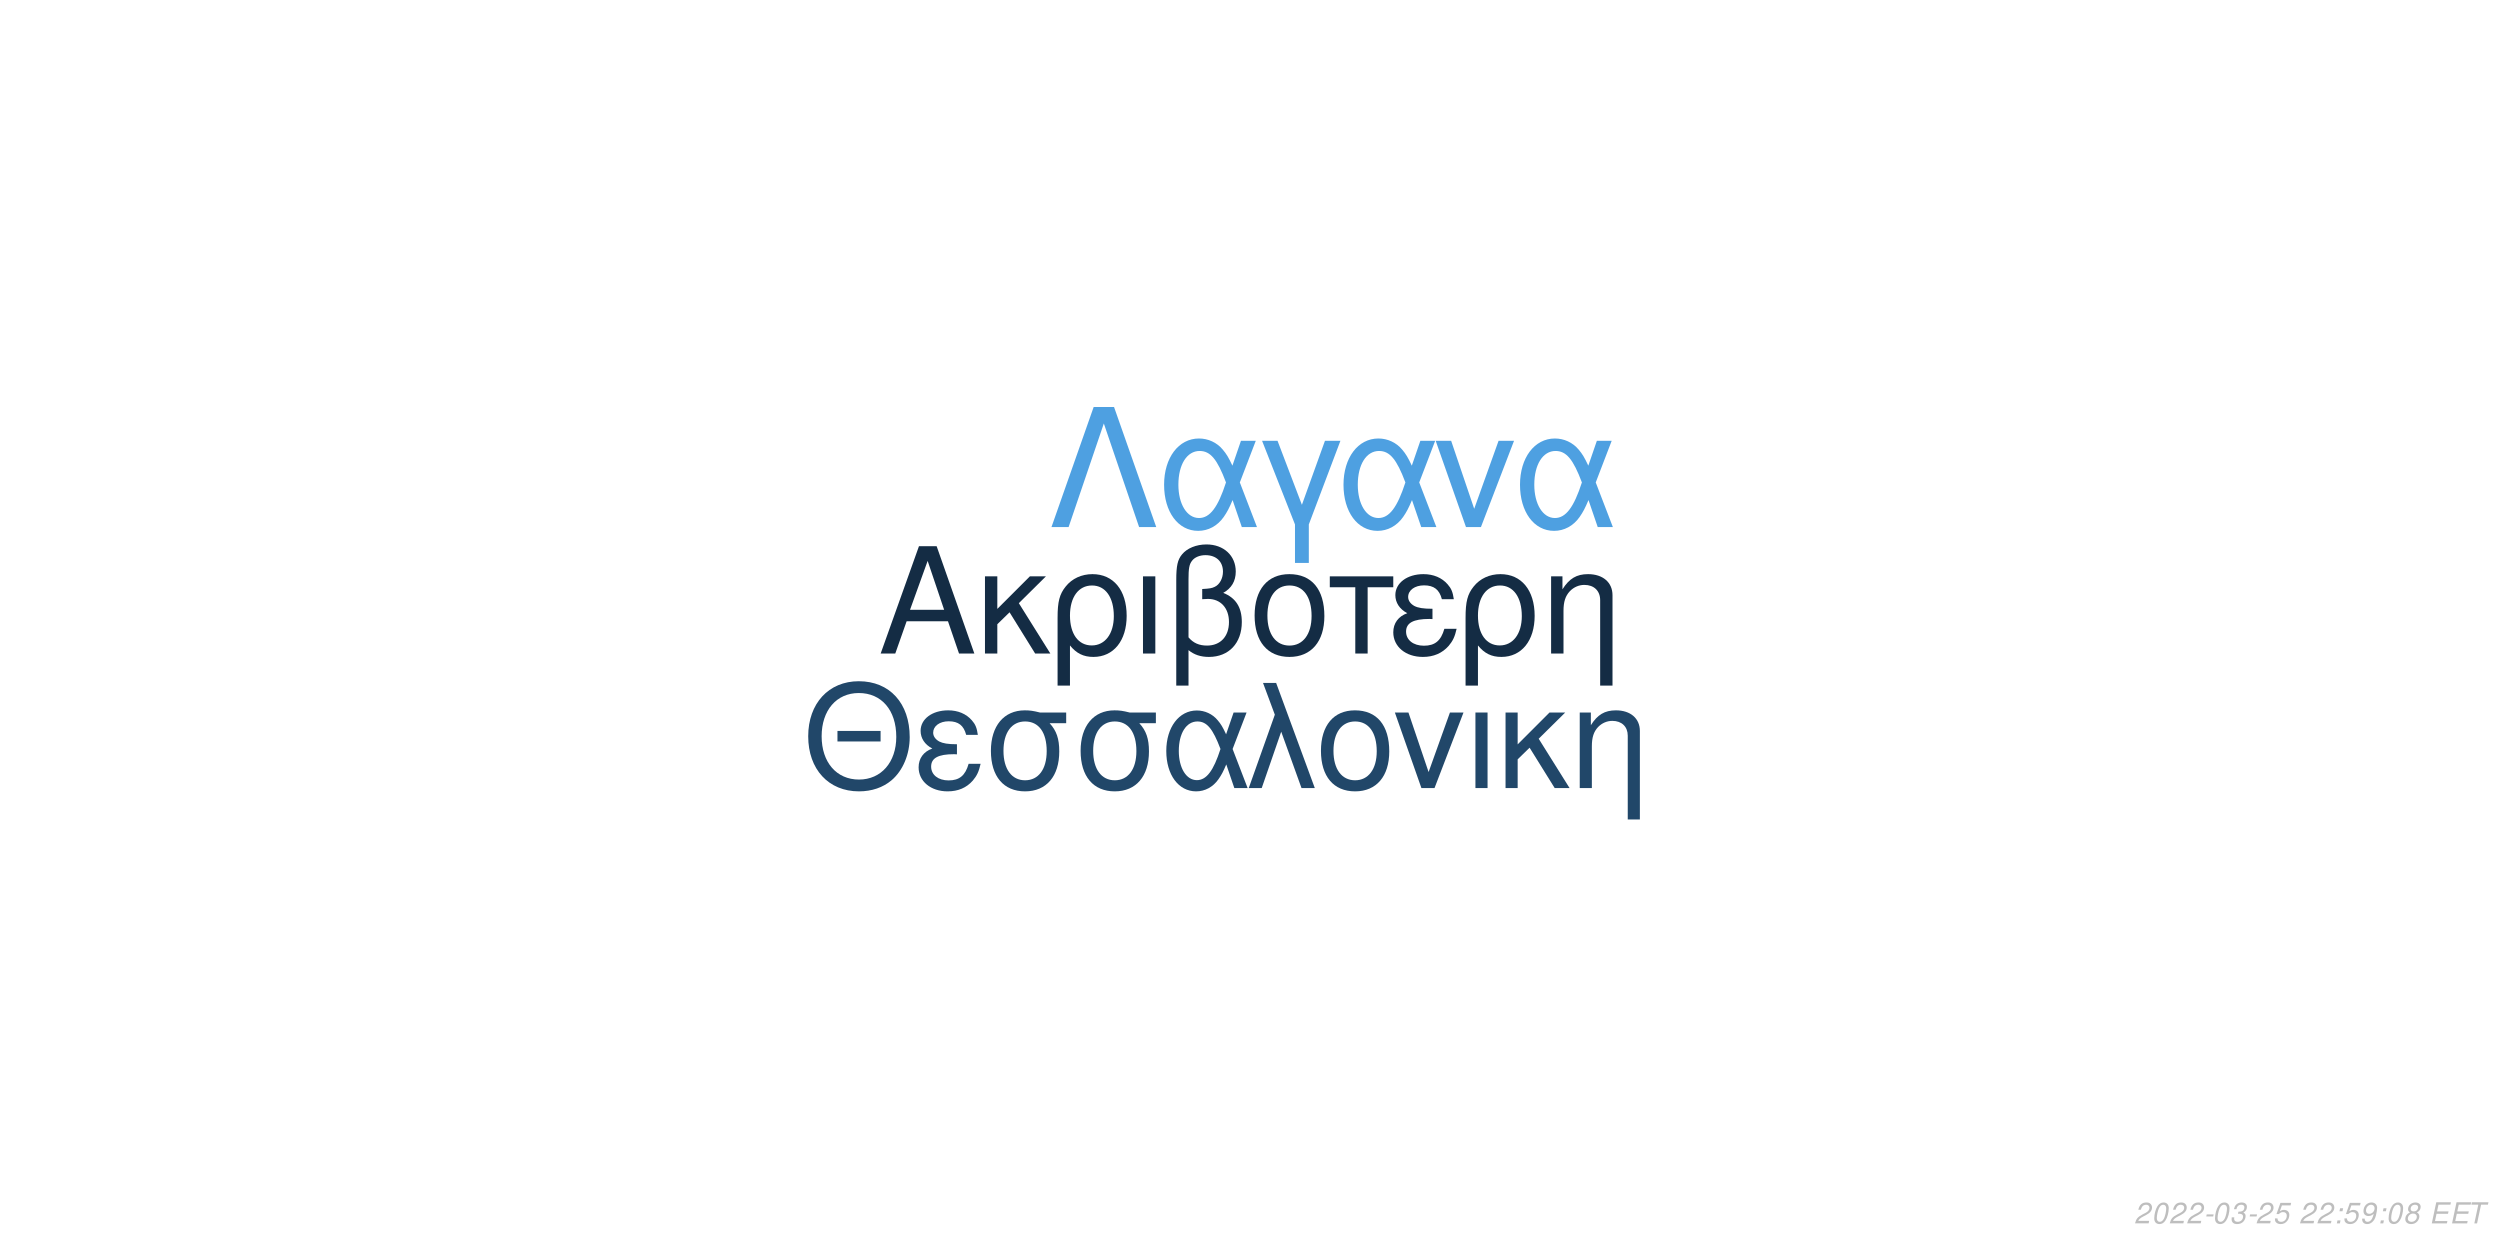
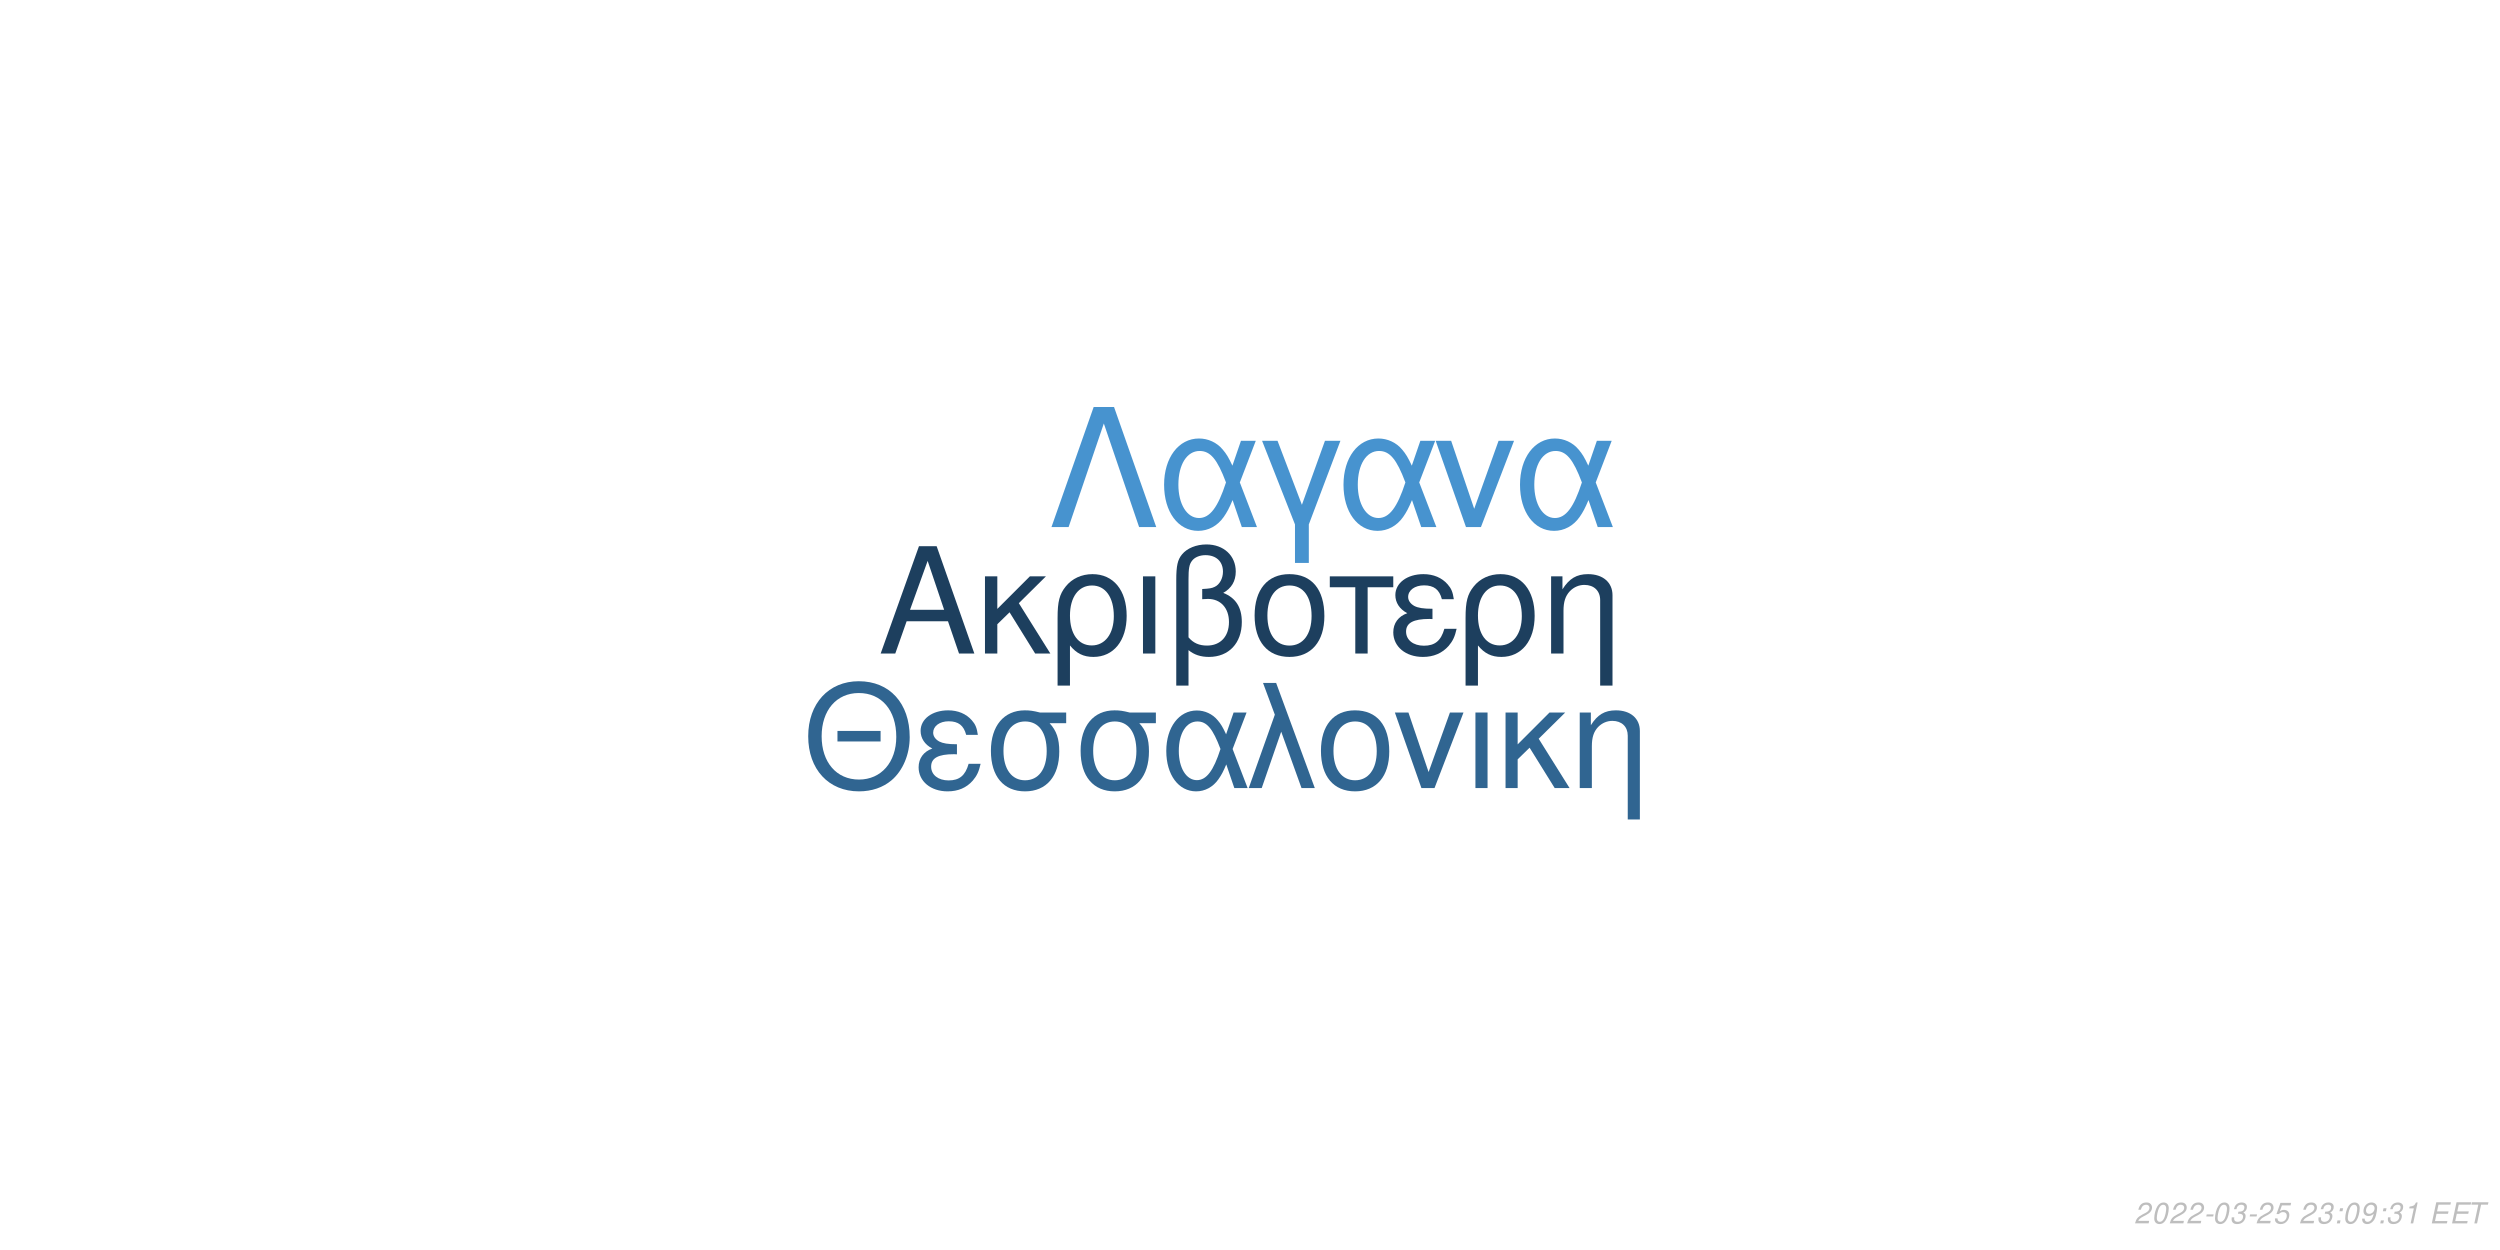
<svg xmlns="http://www.w3.org/2000/svg" xmlns:xlink="http://www.w3.org/1999/xlink" width="864pt" height="432pt" viewBox="0 0 864 432" version="1.1">
  <defs>
    <g>
      <symbol overflow="visible" id="glyph0-0">
        <path style="stroke:none;" d="" />
      </symbol>
      <symbol overflow="visible" id="glyph0-1">
        <path style="stroke:none;" d="M 24.125 -11.141 L 27.938 0 L 33.234 0 L 20.203 -37.094 L 14.094 -37.094 L 0.859 0 L 5.906 0 L 9.828 -11.141 Z M 22.797 -15.109 L 11 -15.109 L 17.094 -32.016 Z M 22.797 -15.109 " />
      </symbol>
      <symbol overflow="visible" id="glyph0-2">
        <path style="stroke:none;" d="M 7.172 -15.422 L 7.172 -26.672 L 2.906 -26.672 L 2.906 0 L 7.172 0 L 7.172 -10.125 L 11.406 -14.25 L 20.25 0 L 25.5 0 L 14.609 -17.406 L 23.969 -26.672 L 18.422 -26.672 Z M 7.172 -15.422 " />
      </symbol>
      <symbol overflow="visible" id="glyph0-3">
        <path style="stroke:none;" d="M 3 11.094 L 7.281 11.094 L 7.281 -2.797 C 9.516 -0.047 11.953 1.172 15.375 1.172 C 22.344 1.172 26.875 -4.422 26.875 -13.031 C 26.875 -21.891 22.297 -27.438 15.062 -27.438 C 11.297 -27.438 7.984 -25.906 5.797 -23.156 C 3.672 -20.516 3 -17.969 3 -12.359 Z M 14.906 -23.516 C 19.547 -23.516 22.438 -19.438 22.438 -12.922 C 22.438 -6.812 19.391 -2.797 14.812 -2.797 C 10.172 -2.797 7.281 -6.766 7.281 -13.125 C 7.281 -19.484 10.234 -23.516 14.906 -23.516 Z M 14.906 -23.516 " />
      </symbol>
      <symbol overflow="visible" id="glyph0-4">
        <path style="stroke:none;" d="M 3.516 0 L 7.781 0 L 7.781 -26.672 L 3.516 -26.672 Z M 3.516 0 " />
      </symbol>
      <symbol overflow="visible" id="glyph0-5">
        <path style="stroke:none;" d="M 4.016 11.094 L 8.25 11.094 L 8.25 -1.172 C 10.172 0.406 12.422 1.172 15.312 1.172 C 22.188 1.172 26.672 -3.609 26.672 -10.891 C 26.672 -15.984 24.578 -19.234 20.25 -20.969 C 23.109 -22.547 24.578 -25.031 24.578 -28.344 C 24.578 -33.844 20.406 -37.703 14.453 -37.703 C 10.938 -37.703 7.734 -36.391 6 -34.25 C 4.484 -32.422 4.016 -30.328 4.016 -25.391 Z M 8.25 -25.656 C 8.25 -29.359 8.5 -30.844 9.469 -32.062 C 10.375 -33.281 12.156 -34 14.094 -34 C 17.812 -34 20.156 -31.812 20.156 -28.297 C 20.156 -25.953 18.984 -23.812 17.297 -23.047 C 16.281 -22.547 15.469 -22.438 12.984 -22.297 L 12.984 -18.781 C 13.734 -18.828 14.344 -18.875 14.969 -18.875 C 19.344 -18.875 22.234 -15.719 22.234 -10.891 C 22.234 -5.906 19.281 -2.75 14.656 -2.75 C 11.953 -2.75 9.922 -3.609 8.25 -5.594 Z M 8.25 -25.656 " />
      </symbol>
      <symbol overflow="visible" id="glyph0-6">
        <path style="stroke:none;" d="M 14.094 -27.438 C 6.562 -27.438 2.094 -22.094 2.094 -13.125 C 2.094 -4.125 6.562 1.172 14.141 1.172 C 21.672 1.172 26.203 -4.172 26.203 -12.922 C 26.203 -22.188 21.828 -27.438 14.094 -27.438 Z M 14.141 -23.516 C 18.938 -23.516 21.781 -19.594 21.781 -12.984 C 21.781 -6.672 18.828 -2.75 14.141 -2.75 C 9.422 -2.75 6.516 -6.672 6.516 -13.125 C 6.516 -19.594 9.422 -23.516 14.141 -23.516 Z M 14.141 -23.516 " />
      </symbol>
      <symbol overflow="visible" id="glyph0-7">
        <path style="stroke:none;" d="M 7.891 0 L 12.156 0 L 12.156 -22.906 L 21.016 -22.906 L 21.016 -26.672 L -0.922 -26.672 L -0.922 -22.906 L 7.891 -22.906 Z M 7.891 0 " />
      </symbol>
      <symbol overflow="visible" id="glyph0-8">
        <path style="stroke:none;" d="M 14.562 -15.469 C 11.344 -15.469 9.562 -15.781 8.297 -16.438 C 6.922 -17.203 6.156 -18.328 6.156 -19.547 C 6.156 -21.891 8.453 -23.562 11.656 -23.562 C 15.062 -23.562 16.953 -22.094 17.812 -18.781 L 21.938 -18.781 C 21.578 -21.266 21.062 -22.5 19.797 -23.922 C 17.812 -26.203 14.906 -27.438 11.453 -27.438 C 5.797 -27.438 1.734 -24.375 1.734 -20.203 C 1.734 -17.609 3.156 -15.375 5.859 -13.938 C 2.797 -12.875 1.016 -10.484 1.016 -7.328 C 1.016 -2.391 5.297 1.172 11.25 1.172 C 14.969 1.172 17.906 -0.109 20.156 -2.641 C 21.578 -4.328 22.297 -5.797 22.906 -8.547 L 18.672 -8.547 C 17.5 -4.422 15.422 -2.703 11.609 -2.703 C 7.938 -2.703 5.438 -4.688 5.438 -7.578 C 5.438 -10.578 7.938 -11.953 13.484 -11.953 C 13.641 -11.953 14.094 -11.953 14.562 -11.906 Z M 14.562 -15.469 " />
      </symbol>
      <symbol overflow="visible" id="glyph0-9">
        <path style="stroke:none;" d="M 3.562 -26.672 L 3.562 0 L 7.844 0 L 7.844 -14.703 C 7.844 -17.906 8.5 -19.891 10.031 -21.531 C 11.406 -22.953 13.188 -23.719 15.062 -23.719 C 18.375 -23.719 20.516 -21.672 20.516 -18.469 L 20.516 11.094 L 24.781 11.094 L 24.781 -20.156 C 24.781 -24.578 21.469 -27.438 16.328 -27.438 C 12.359 -27.438 9.828 -25.906 7.484 -22.188 L 7.484 -26.672 Z M 3.562 -26.672 " />
      </symbol>
      <symbol overflow="visible" id="glyph1-0">
        <path style="stroke:none;" d="" />
      </symbol>
      <symbol overflow="visible" id="glyph1-1">
        <path style="stroke:none;" d="M 26.859 -19.734 L 11.953 -19.734 L 11.953 -16.094 L 26.859 -16.094 Z M 19.328 -36.922 C 8.922 -36.922 1.844 -29.25 1.844 -17.891 C 1.844 -6.484 8.875 1.141 19.391 1.141 C 23.812 1.141 27.703 -0.203 30.641 -2.688 C 34.578 -6.031 36.922 -11.656 36.922 -17.594 C 36.922 -29.297 30 -36.922 19.328 -36.922 Z M 19.328 -32.844 C 27.203 -32.844 32.281 -26.906 32.281 -17.688 C 32.281 -8.922 27.062 -2.938 19.391 -2.938 C 11.609 -2.938 6.484 -8.922 6.484 -17.891 C 6.484 -26.859 11.609 -32.844 19.328 -32.844 Z M 19.328 -32.844 " />
      </symbol>
      <symbol overflow="visible" id="glyph1-2">
        <path style="stroke:none;" d="M 14.25 -15.141 C 11.109 -15.141 9.375 -15.453 8.125 -16.094 C 6.781 -16.844 6.031 -17.938 6.031 -19.141 C 6.031 -21.422 8.266 -23.078 11.406 -23.078 C 14.75 -23.078 16.594 -21.625 17.438 -18.391 L 21.469 -18.391 C 21.125 -20.828 20.625 -22.031 19.391 -23.422 C 17.438 -25.656 14.594 -26.859 11.219 -26.859 C 5.688 -26.859 1.688 -23.875 1.688 -19.781 C 1.688 -17.234 3.094 -15.047 5.734 -13.656 C 2.734 -12.609 1 -10.266 1 -7.172 C 1 -2.344 5.188 1.141 11.016 1.141 C 14.656 1.141 17.547 -0.094 19.734 -2.594 C 21.125 -4.234 21.828 -5.688 22.422 -8.375 L 18.281 -8.375 C 17.141 -4.328 15.094 -2.641 11.359 -2.641 C 7.766 -2.641 5.328 -4.578 5.328 -7.422 C 5.328 -10.359 7.766 -11.703 13.203 -11.703 C 13.359 -11.703 13.797 -11.703 14.25 -11.656 Z M 14.25 -15.141 " />
      </symbol>
      <symbol overflow="visible" id="glyph1-3">
        <path style="stroke:none;" d="M 29 -26.109 L 19.938 -26.109 C 17.594 -26.703 16.438 -26.859 14.703 -26.859 C 7.469 -26.859 2.984 -21.469 2.984 -12.859 C 2.984 -4.031 7.375 1.141 14.797 1.141 C 22.172 1.141 26.609 -4.078 26.609 -12.656 C 26.609 -17.047 25.656 -19.828 23.266 -22.422 L 29 -22.422 Z M 14.797 -23.016 C 19.531 -23.016 22.266 -19.234 22.266 -12.75 C 22.266 -6.531 19.438 -2.688 14.797 -2.688 C 10.172 -2.688 7.328 -6.531 7.328 -12.859 C 7.328 -19.188 10.172 -23.016 14.797 -23.016 Z M 14.797 -23.016 " />
      </symbol>
      <symbol overflow="visible" id="glyph1-4">
        <path style="stroke:none;" d="M 29.344 -26.109 L 24.859 -26.109 L 22.266 -18.578 C 21.125 -21.031 20.484 -22.125 19.328 -23.469 C 17.547 -25.609 14.906 -26.812 12.156 -26.812 C 5.984 -26.812 1.594 -20.984 1.594 -12.812 C 1.594 -4.578 5.828 1.141 11.906 1.141 C 14.953 1.141 17.734 -0.344 19.625 -3.047 C 20.672 -4.531 21.281 -5.688 22.328 -8.172 L 25.109 0 L 29.703 0 L 24.516 -13.5 Z M 20.328 -13.5 C 17.891 -5.922 15.453 -2.734 12.156 -2.734 C 8.516 -2.734 5.922 -6.922 5.922 -12.812 C 5.922 -18.938 8.516 -23.016 12.359 -23.016 C 15.594 -23.016 17.688 -20.531 20.328 -13.5 Z M 20.328 -13.5 " />
      </symbol>
      <symbol overflow="visible" id="glyph1-5">
        <path style="stroke:none;" d="M 1.094 0 L 5.578 0 L 12.312 -19.484 L 19.328 0 L 23.922 0 L 10.562 -36.328 L 6.031 -36.328 L 10.109 -25.359 Z M 1.094 0 " />
      </symbol>
      <symbol overflow="visible" id="glyph1-6">
        <path style="stroke:none;" d="M 13.797 -26.859 C 6.422 -26.859 2.047 -21.625 2.047 -12.859 C 2.047 -4.031 6.422 1.141 13.859 1.141 C 21.234 1.141 25.656 -4.078 25.656 -12.656 C 25.656 -21.719 21.375 -26.859 13.797 -26.859 Z M 13.859 -23.016 C 18.531 -23.016 21.328 -19.188 21.328 -12.703 C 21.328 -6.531 18.438 -2.688 13.859 -2.688 C 9.219 -2.688 6.375 -6.531 6.375 -12.859 C 6.375 -19.188 9.219 -23.016 13.859 -23.016 Z M 13.859 -23.016 " />
      </symbol>
      <symbol overflow="visible" id="glyph1-7">
        <path style="stroke:none;" d="M 14.297 0 L 24.312 -26.109 L 19.625 -26.109 L 12.25 -5.531 L 5.281 -26.109 L 0.594 -26.109 L 9.766 0 Z M 14.297 0 " />
      </symbol>
      <symbol overflow="visible" id="glyph1-8">
        <path style="stroke:none;" d="M 3.438 0 L 7.625 0 L 7.625 -26.109 L 3.438 -26.109 Z M 3.438 0 " />
      </symbol>
      <symbol overflow="visible" id="glyph1-9">
        <path style="stroke:none;" d="M 7.031 -15.094 L 7.031 -26.109 L 2.844 -26.109 L 2.844 0 L 7.031 0 L 7.031 -9.922 L 11.156 -13.953 L 19.828 0 L 24.969 0 L 14.297 -17.047 L 23.469 -26.109 L 18.031 -26.109 Z M 7.031 -15.094 " />
      </symbol>
      <symbol overflow="visible" id="glyph1-10">
        <path style="stroke:none;" d="M 3.484 -26.109 L 3.484 0 L 7.672 0 L 7.672 -14.406 C 7.672 -17.547 8.328 -19.484 9.812 -21.078 C 11.156 -22.469 12.906 -23.219 14.75 -23.219 C 17.984 -23.219 20.078 -21.234 20.078 -18.094 L 20.078 10.859 L 24.266 10.859 L 24.266 -19.734 C 24.266 -24.062 21.031 -26.859 16 -26.859 C 12.109 -26.859 9.609 -25.359 7.328 -21.719 L 7.328 -26.109 Z M 3.484 -26.109 " />
      </symbol>
      <symbol overflow="visible" id="glyph2-0">
        <path style="stroke:none;" d="" />
      </symbol>
      <symbol overflow="visible" id="glyph2-1">
        <path style="stroke:none;" d="M 22.531 -41.484 L 15.484 -41.484 L 0.906 0 L 6.828 0 L 19 -35.797 L 31.188 0 L 37.109 0 Z M 22.531 -41.484 " />
      </symbol>
      <symbol overflow="visible" id="glyph2-2">
        <path style="stroke:none;" d="M 33.516 -29.812 L 28.391 -29.812 L 25.438 -21.219 C 24.125 -24.016 23.391 -25.266 22.078 -26.797 C 20.031 -29.25 17.016 -30.609 13.891 -30.609 C 6.828 -30.609 1.828 -23.953 1.828 -14.625 C 1.828 -5.234 6.656 1.312 13.594 1.312 C 17.078 1.312 20.266 -0.391 22.422 -3.469 C 23.609 -5.172 24.297 -6.484 25.5 -9.328 L 28.688 0 L 33.922 0 L 28 -15.422 Z M 23.219 -15.422 C 20.422 -6.766 17.641 -3.125 13.891 -3.125 C 9.734 -3.125 6.766 -7.906 6.766 -14.625 C 6.766 -21.625 9.734 -26.297 14.109 -26.297 C 17.812 -26.297 20.203 -23.453 23.219 -15.422 Z M 23.219 -15.422 " />
      </symbol>
      <symbol overflow="visible" id="glyph2-3">
        <path style="stroke:none;" d="M 12.062 12.406 L 16.844 12.406 L 16.844 -0.906 L 27.766 -29.812 L 22.422 -29.812 L 14.453 -7.688 L 6.031 -29.812 L 0.688 -29.812 L 12.062 -0.906 Z M 12.062 12.406 " />
      </symbol>
      <symbol overflow="visible" id="glyph2-4">
        <path style="stroke:none;" d="M 16.328 0 L 27.766 -29.812 L 22.422 -29.812 L 14 -6.312 L 6.031 -29.812 L 0.688 -29.812 L 11.156 0 Z M 16.328 0 " />
      </symbol>
      <symbol overflow="visible" id="glyph3-0">
        <path style="stroke:none;" d="" />
      </symbol>
      <symbol overflow="visible" id="glyph3-1">
        <path style="stroke:none;" d="M 5.234 -0.875 L 1.469 -0.875 C 1.641 -1.375 2.203 -1.891 3.109 -2.344 L 4.234 -2.938 C 5.562 -3.625 6.219 -4.469 6.219 -5.484 C 6.219 -5.938 6.062 -6.359 5.797 -6.656 C 5.469 -7.047 4.984 -7.234 4.312 -7.234 C 2.766 -7.234 1.891 -6.453 1.484 -4.734 L 2.375 -4.734 C 2.484 -5.188 2.609 -5.484 2.797 -5.75 C 3.094 -6.203 3.609 -6.453 4.188 -6.453 C 4.891 -6.453 5.344 -6.031 5.344 -5.375 C 5.344 -4.703 4.859 -4.094 4.016 -3.656 L 2.984 -3.125 C 1.234 -2.188 0.797 -1.656 0.344 -0.016 L 5.047 -0.016 Z M 5.234 -0.875 " />
      </symbol>
      <symbol overflow="visible" id="glyph3-2">
        <path style="stroke:none;" d="M 4.203 -7.234 C 3.375 -7.234 2.688 -6.812 2.125 -5.984 C 1.484 -5.047 0.984 -3.188 0.984 -1.734 C 0.984 -1.109 1.172 -0.562 1.484 -0.266 C 1.797 0.047 2.281 0.234 2.766 0.234 C 3.625 0.234 4.281 -0.156 4.859 -1.016 C 5.516 -1.953 6 -3.797 6 -5.266 C 6 -6.5 5.328 -7.234 4.203 -7.234 Z M 4.094 -6.453 C 4.734 -6.453 5.125 -5.984 5.125 -5.156 C 5.125 -4.203 4.781 -2.625 4.406 -1.812 C 3.984 -0.938 3.516 -0.547 2.875 -0.547 C 2.25 -0.547 1.875 -1.031 1.875 -1.828 C 1.875 -2.797 2.203 -4.344 2.594 -5.203 C 2.984 -6.047 3.453 -6.453 4.094 -6.453 Z M 4.094 -6.453 " />
      </symbol>
      <symbol overflow="visible" id="glyph3-3">
        <path style="stroke:none;" d="M 3.516 -3.125 L 1.125 -3.125 L 0.969 -2.406 L 3.359 -2.406 Z M 3.516 -3.125 " />
      </symbol>
      <symbol overflow="visible" id="glyph3-4">
        <path style="stroke:none;" d="M 2.922 -3.312 C 3.125 -3.344 3.234 -3.344 3.375 -3.344 C 4.203 -3.344 4.688 -3 4.688 -2.406 C 4.688 -1.312 3.906 -0.547 2.781 -0.547 C 2.047 -0.547 1.594 -0.938 1.594 -1.562 C 1.594 -1.719 1.609 -1.844 1.656 -2.094 L 0.766 -2.094 C 0.734 -1.797 0.719 -1.641 0.719 -1.469 C 0.719 -0.375 1.406 0.234 2.641 0.234 C 3.547 0.234 4.297 -0.078 4.812 -0.656 C 5.266 -1.156 5.562 -1.875 5.562 -2.547 C 5.562 -3.125 5.344 -3.453 4.797 -3.734 C 5.641 -4.234 6.016 -4.844 6.016 -5.734 C 6.016 -6.656 5.312 -7.234 4.203 -7.234 C 3.375 -7.234 2.672 -6.938 2.188 -6.375 C 1.891 -6.031 1.703 -5.641 1.516 -4.906 L 2.391 -4.906 C 2.5 -5.359 2.594 -5.594 2.734 -5.812 C 3.047 -6.234 3.516 -6.453 4.078 -6.453 C 4.734 -6.453 5.141 -6.125 5.141 -5.578 C 5.141 -5.188 5.016 -4.797 4.797 -4.547 C 4.516 -4.234 4 -4.062 3.266 -4.062 L 3.078 -4.062 Z M 2.922 -3.312 " />
      </symbol>
      <symbol overflow="visible" id="glyph3-5">
        <path style="stroke:none;" d="M 6.297 -7.094 L 2.594 -7.094 L 1.234 -3.234 L 2.047 -3.234 C 2.656 -3.766 2.938 -3.906 3.531 -3.906 C 4.328 -3.906 4.797 -3.453 4.797 -2.688 C 4.797 -1.438 3.969 -0.547 2.828 -0.547 C 2.031 -0.547 1.609 -0.938 1.578 -1.734 L 0.703 -1.734 L 0.703 -1.516 C 0.703 -0.938 0.844 -0.547 1.188 -0.266 C 1.562 0.062 2.078 0.234 2.703 0.234 C 3.656 0.234 4.391 -0.156 4.984 -0.922 C 5.422 -1.5 5.672 -2.234 5.672 -2.953 C 5.672 -4 4.938 -4.672 3.812 -4.672 C 3.328 -4.672 2.906 -4.547 2.406 -4.234 L 3.109 -6.219 L 6.109 -6.219 Z M 6.297 -7.094 " />
      </symbol>
      <symbol overflow="visible" id="glyph3-6">
        <path style="stroke:none;" d="" />
      </symbol>
      <symbol overflow="visible" id="glyph3-7">
        <path style="stroke:none;" d="M 2.359 -1.031 L 1.312 -1.031 L 1.094 0 L 2.141 0 Z M 3.266 -5.234 L 2.219 -5.234 L 2 -4.203 L 3.047 -4.203 Z M 3.266 -5.234 " />
      </symbol>
      <symbol overflow="visible" id="glyph3-8">
        <path style="stroke:none;" d="M 0.844 -1.656 C 0.844 -1.547 0.844 -1.438 0.844 -1.375 C 0.844 -0.406 1.531 0.234 2.578 0.234 C 3.203 0.234 3.766 0.016 4.297 -0.438 C 4.938 -1 5.312 -1.656 5.594 -2.719 C 5.844 -3.672 6.016 -4.766 6.016 -5.375 C 6.016 -5.844 5.844 -6.328 5.547 -6.656 C 5.203 -7.031 4.703 -7.234 4.062 -7.234 C 2.516 -7.234 1.297 -5.938 1.297 -4.266 C 1.297 -3.203 1.984 -2.547 3.047 -2.547 C 3.484 -2.547 3.953 -2.672 4.281 -2.891 C 4.406 -2.984 4.547 -3.078 4.828 -3.344 C 4.438 -1.484 3.703 -0.547 2.703 -0.547 C 2.109 -0.547 1.719 -0.938 1.719 -1.547 L 1.719 -1.656 Z M 3.953 -6.453 C 4.625 -6.453 5.141 -5.953 5.141 -5.281 C 5.141 -4.188 4.312 -3.312 3.297 -3.312 C 2.594 -3.312 2.172 -3.734 2.172 -4.453 C 2.172 -5.562 2.984 -6.453 3.953 -6.453 Z M 3.953 -6.453 " />
      </symbol>
      <symbol overflow="visible" id="glyph3-9">
-         <path style="stroke:none;" d="M 4.766 -3.797 C 5.078 -3.969 5.234 -4.078 5.438 -4.234 C 5.812 -4.594 6.062 -5.172 6.062 -5.734 C 6.062 -6.625 5.344 -7.234 4.266 -7.234 C 2.812 -7.234 1.703 -6.219 1.703 -4.875 C 1.703 -4.406 1.875 -4.125 2.359 -3.812 C 1.297 -3.312 0.75 -2.516 0.75 -1.469 C 0.75 -0.438 1.547 0.234 2.812 0.234 C 3.656 0.234 4.359 -0.094 4.938 -0.734 C 5.359 -1.234 5.609 -1.859 5.609 -2.438 C 5.609 -3.047 5.312 -3.516 4.766 -3.797 Z M 4.109 -6.453 C 4.797 -6.453 5.188 -6.125 5.188 -5.578 C 5.188 -5.266 5.062 -4.922 4.859 -4.672 C 4.562 -4.312 4.188 -4.156 3.656 -4.156 C 2.984 -4.156 2.594 -4.453 2.594 -4.984 C 2.594 -5.859 3.203 -6.453 4.109 -6.453 Z M 3.453 -3.406 C 4.234 -3.406 4.734 -2.984 4.734 -2.312 C 4.734 -1.312 3.922 -0.547 2.875 -0.547 C 2.125 -0.547 1.625 -0.969 1.625 -1.625 C 1.625 -2.609 2.438 -3.406 3.453 -3.406 Z M 3.453 -3.406 " />
+         <path style="stroke:none;" d="M 3.703 -5.188 L 2.594 0 L 3.469 0 L 5.016 -7.234 L 4.438 -7.234 C 3.906 -6.156 3.688 -6.016 2.234 -5.812 L 2.109 -5.188 Z M 3.703 -5.188 " />
      </symbol>
      <symbol overflow="visible" id="glyph3-10">
        <path style="stroke:none;" d="M 2.547 -3.312 L 6.5 -3.312 L 6.688 -4.141 L 2.719 -4.141 L 3.219 -6.469 L 7.344 -6.469 L 7.516 -7.297 L 2.453 -7.297 L 0.906 0 L 6.125 0 L 6.297 -0.812 L 2.016 -0.812 Z M 2.547 -3.312 " />
      </symbol>
      <symbol overflow="visible" id="glyph3-11">
        <path style="stroke:none;" d="M 4.938 -6.469 L 7.312 -6.469 L 7.484 -7.297 L 1.75 -7.297 L 1.578 -6.469 L 3.984 -6.469 L 2.609 0 L 3.547 0 Z M 4.938 -6.469 " />
      </symbol>
    </g>
  </defs>
  <g id="surface1">
    <rect x="0" y="0" width="864" height="432" style="fill:rgb(100%,100%,100%);fill-opacity:1;stroke:none;" />
-     <g style="fill:rgb(7.843%,17.255%,26.667%);fill-opacity:1;">
+     <g style="fill:rgb(11.373%,24.706%,36.863%);fill-opacity:1;">
      <use xlink:href="#glyph0-1" x="303.5" y="225.861" />
      <use xlink:href="#glyph0-2" x="337.5" y="225.861" />
      <use xlink:href="#glyph0-3" x="362.5" y="225.861" />
      <use xlink:href="#glyph0-4" x="391.5" y="225.861" />
      <use xlink:href="#glyph0-5" x="402.5" y="225.861" />
      <use xlink:href="#glyph0-6" x="431.5" y="225.861" />
      <use xlink:href="#glyph0-7" x="460.5" y="225.861" />
      <use xlink:href="#glyph0-8" x="480.5" y="225.861" />
      <use xlink:href="#glyph0-3" x="503.5" y="225.861" />
      <use xlink:href="#glyph0-9" x="532.5" y="225.861" />
    </g>
-     <g style="fill:rgb(12.941%,27.843%,41.176%);fill-opacity:1;">
+     <g style="fill:rgb(18.824%,39.608%,56.863%);fill-opacity:1;">
      <use xlink:href="#glyph1-1" x="277.473" y="272.354" />
      <use xlink:href="#glyph1-2" x="316.473" y="272.354" />
      <use xlink:href="#glyph1-3" x="339.473" y="272.354" />
      <use xlink:href="#glyph1-3" x="370.473" y="272.354" />
      <use xlink:href="#glyph1-4" x="401.473" y="272.354" />
      <use xlink:href="#glyph1-5" x="430.473" y="272.354" />
      <use xlink:href="#glyph1-6" x="454.473" y="272.354" />
      <use xlink:href="#glyph1-7" x="481.473" y="272.354" />
      <use xlink:href="#glyph1-8" x="506.473" y="272.354" />
      <use xlink:href="#glyph1-9" x="517.473" y="272.354" />
      <use xlink:href="#glyph1-10" x="542.473" y="272.354" />
    </g>
-     <g style="fill:rgb(30.588%,62.745%,88.235%);fill-opacity:1;">
+     <g style="fill:rgb(27.843%,57.647%,81.176%);fill-opacity:1;">
      <use xlink:href="#glyph2-1" x="362.484" y="182.152" />
      <use xlink:href="#glyph2-2" x="400.484" y="182.152" />
      <use xlink:href="#glyph2-3" x="435.484" y="182.152" />
      <use xlink:href="#glyph2-2" x="462.484" y="182.152" />
      <use xlink:href="#glyph2-4" x="495.484" y="182.152" />
      <use xlink:href="#glyph2-2" x="523.484" y="182.152" />
    </g>
    <g style="fill:rgb(74.51%,74.51%,74.51%);fill-opacity:1;">
      <use xlink:href="#glyph3-1" x="737.52" y="422.81" />
      <use xlink:href="#glyph3-2" x="743.52" y="422.81" />
      <use xlink:href="#glyph3-1" x="749.52" y="422.81" />
      <use xlink:href="#glyph3-1" x="755.52" y="422.81" />
      <use xlink:href="#glyph3-3" x="761.52" y="422.81" />
      <use xlink:href="#glyph3-2" x="764.52" y="422.81" />
      <use xlink:href="#glyph3-4" x="770.52" y="422.81" />
      <use xlink:href="#glyph3-3" x="776.52" y="422.81" />
      <use xlink:href="#glyph3-1" x="779.52" y="422.81" />
      <use xlink:href="#glyph3-5" x="785.52" y="422.81" />
      <use xlink:href="#glyph3-6" x="791.52" y="422.81" />
      <use xlink:href="#glyph3-1" x="794.52" y="422.81" />
-       <use xlink:href="#glyph3-1" x="800.52" y="422.81" />
+       <use xlink:href="#glyph3-4" x="800.52" y="422.81" />
      <use xlink:href="#glyph3-7" x="806.52" y="422.81" />
-       <use xlink:href="#glyph3-5" x="809.52" y="422.81" />
+       <use xlink:href="#glyph3-2" x="809.52" y="422.81" />
      <use xlink:href="#glyph3-8" x="815.52" y="422.81" />
      <use xlink:href="#glyph3-7" x="821.52" y="422.81" />
-       <use xlink:href="#glyph3-2" x="824.52" y="422.81" />
+       <use xlink:href="#glyph3-4" x="824.52" y="422.81" />
      <use xlink:href="#glyph3-9" x="830.52" y="422.81" />
      <use xlink:href="#glyph3-6" x="836.52" y="422.81" />
      <use xlink:href="#glyph3-10" x="839.52" y="422.81" />
      <use xlink:href="#glyph3-10" x="846.52" y="422.81" />
      <use xlink:href="#glyph3-11" x="852.52" y="422.81" />
    </g>
  </g>
</svg>
